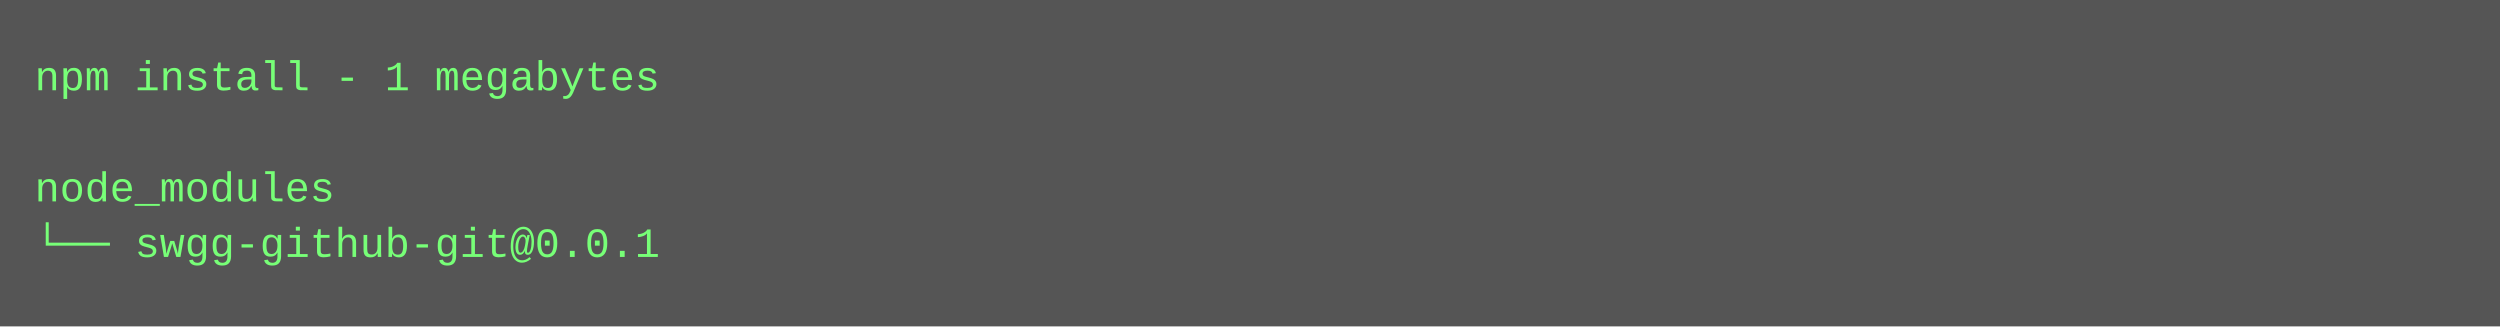
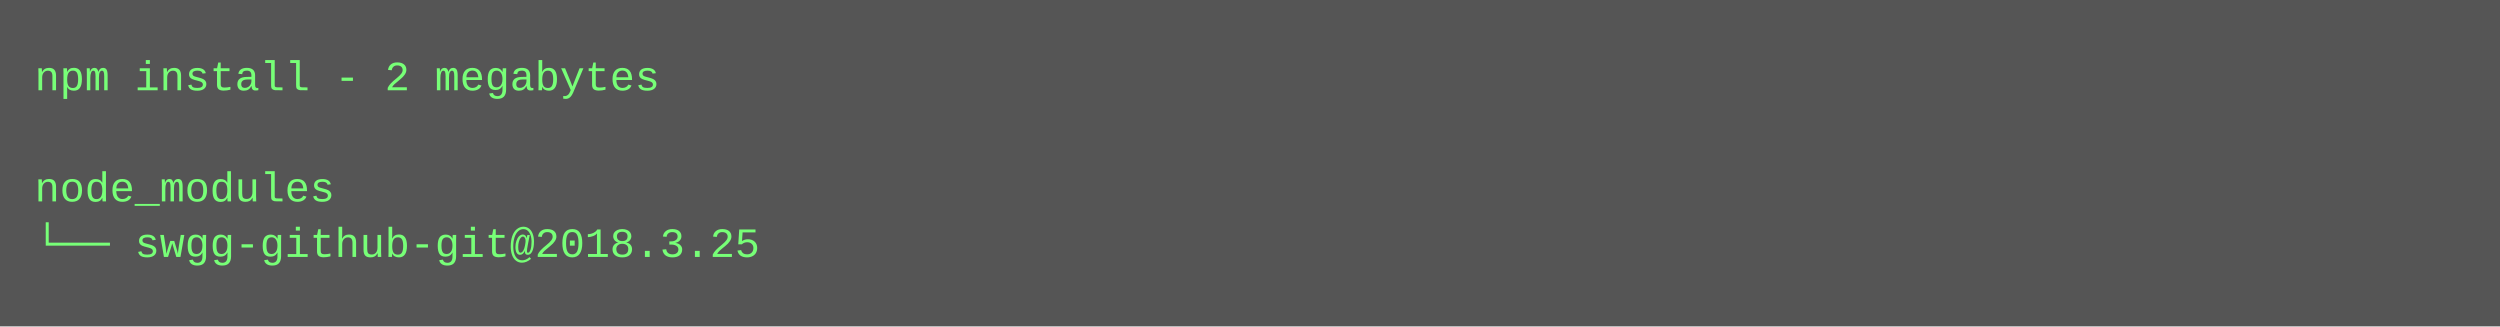
<svg xmlns="http://www.w3.org/2000/svg" height="94" width="720">
  <rect height="94" fill="#555" width="720" />
  <text fill="#7f7" font-family="Courier New" font-size="12" xml:space="preserve">
-     <tspan x="10" y="26">npm install - 1 megabytes</tspan>
+     <tspan x="10" y="26">npm install - 2 megabytes</tspan>
    <tspan x="10" y="42" />
    <tspan x="10" y="58">node_modules</tspan>
-     <tspan x="10" y="74">└── swgg-github-git@0.0.1</tspan>
+     <tspan x="10" y="74">└── swgg-github-git@2018.3.25</tspan>
  </text>
</svg>
